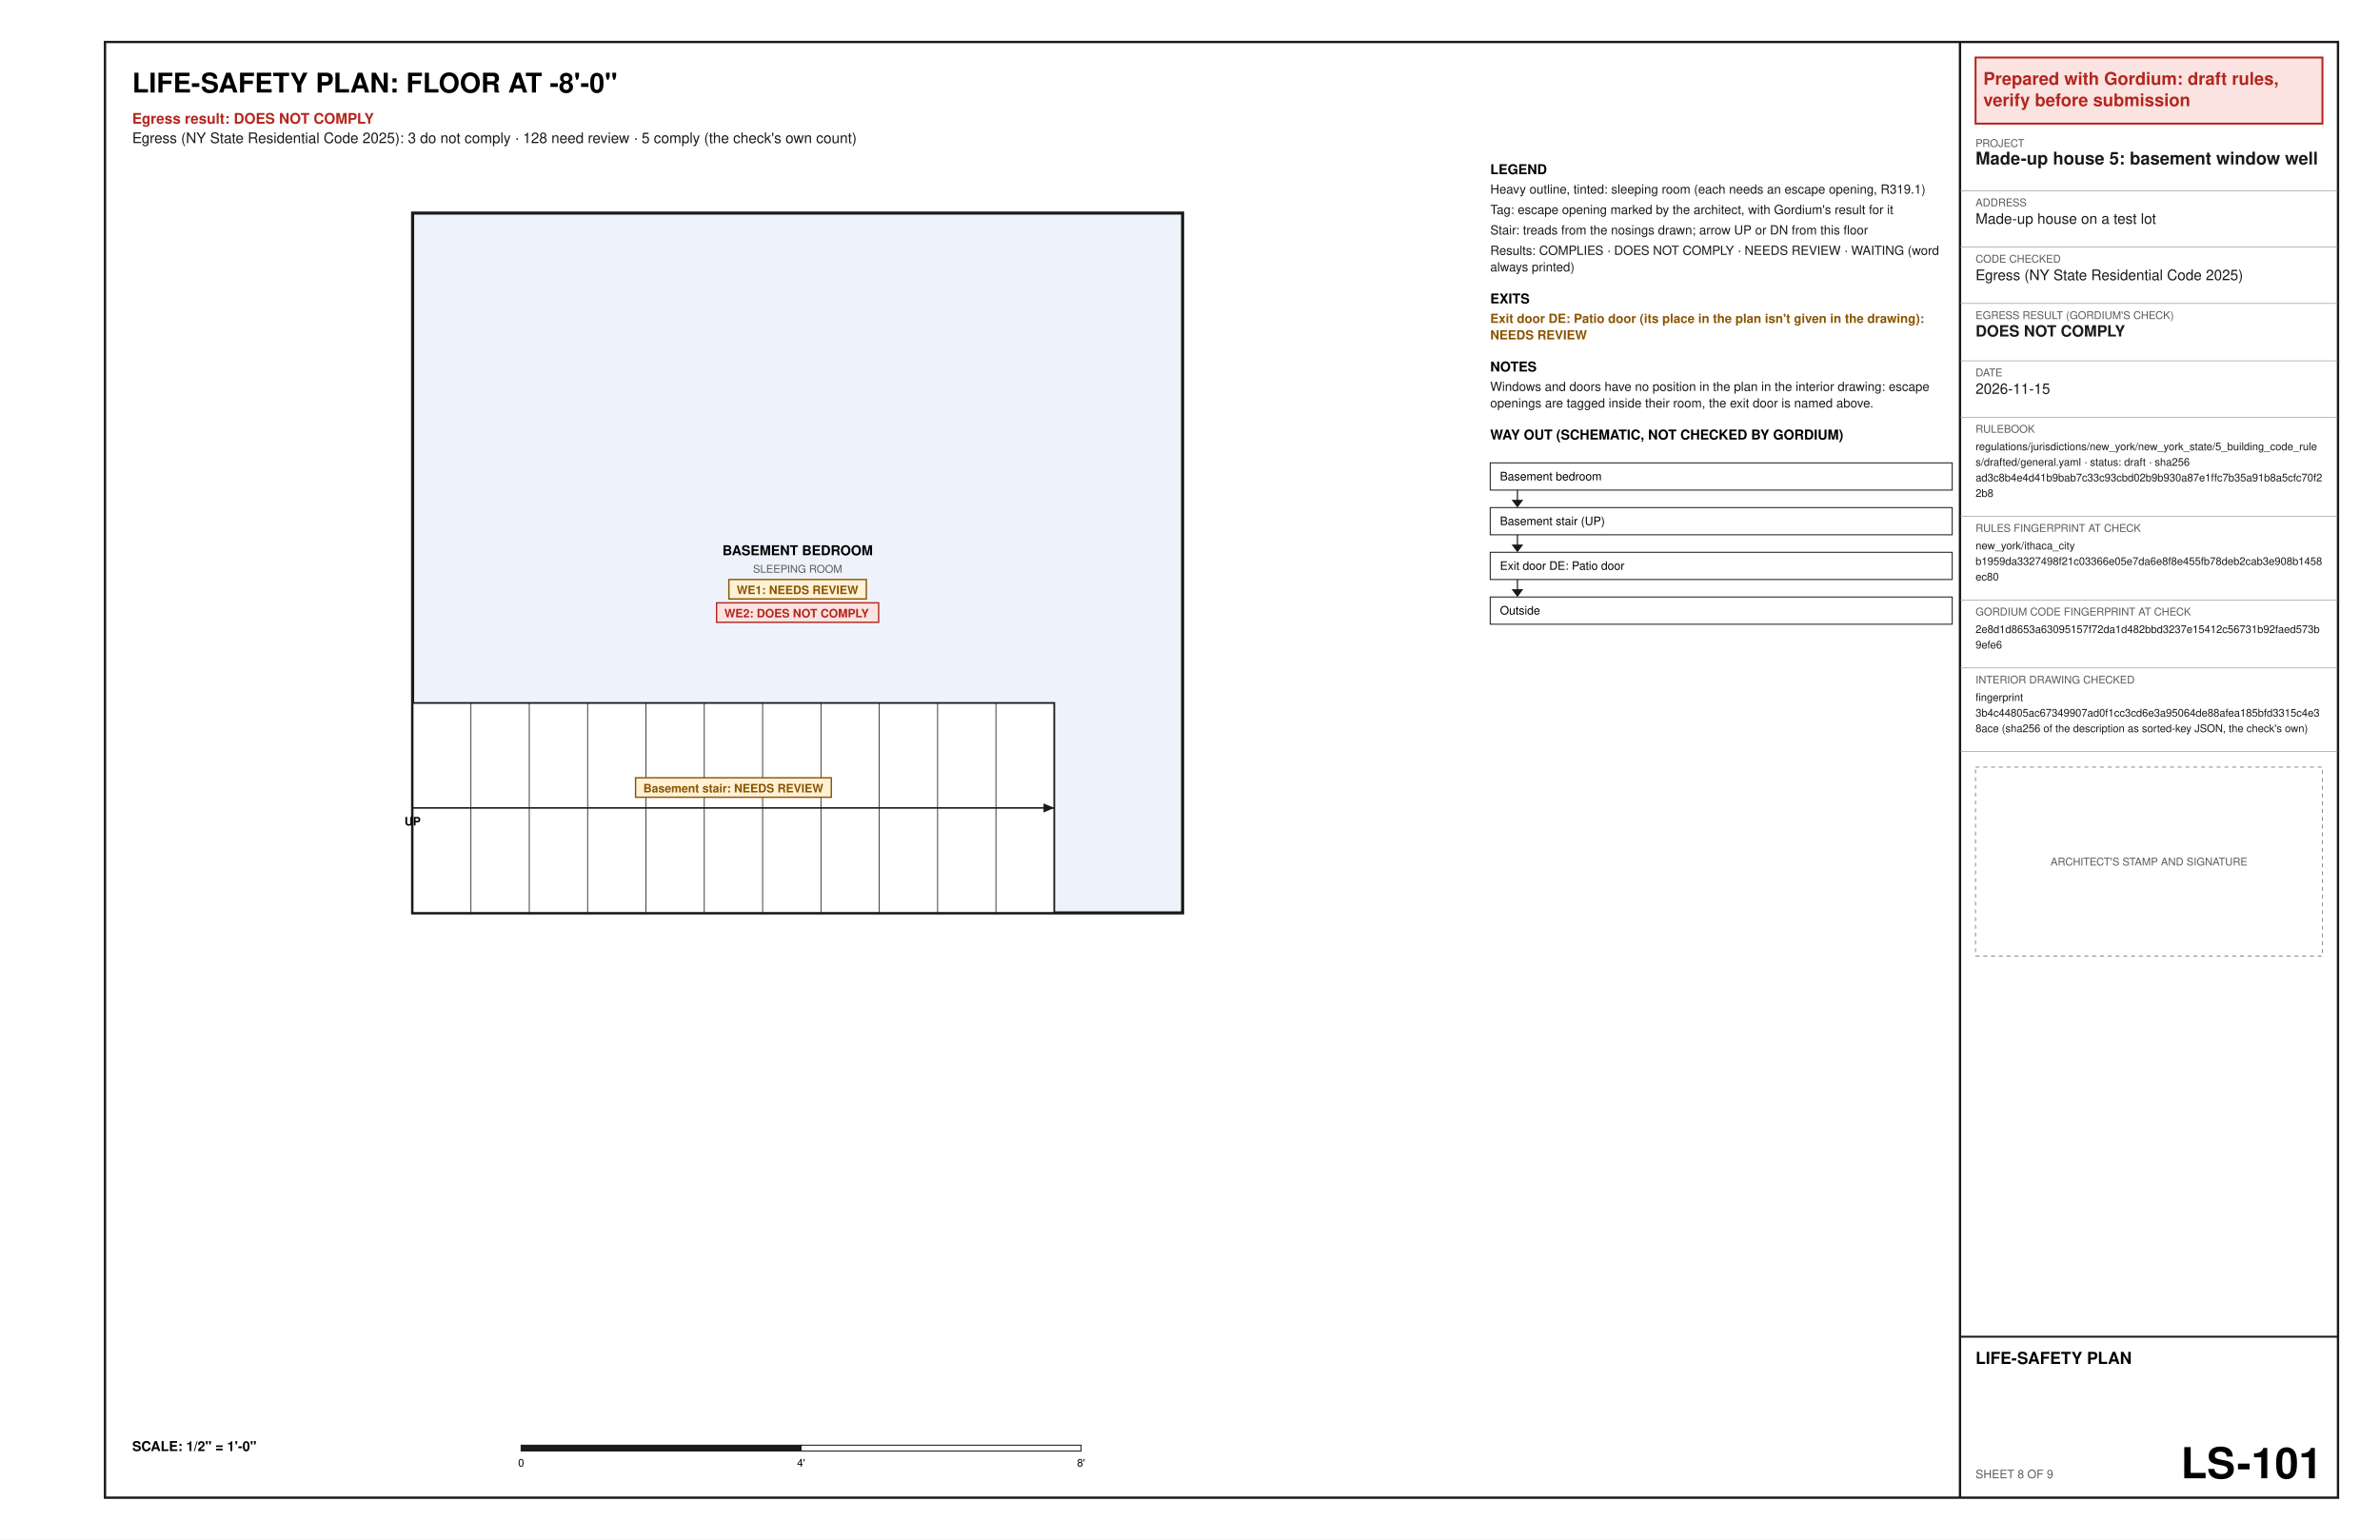
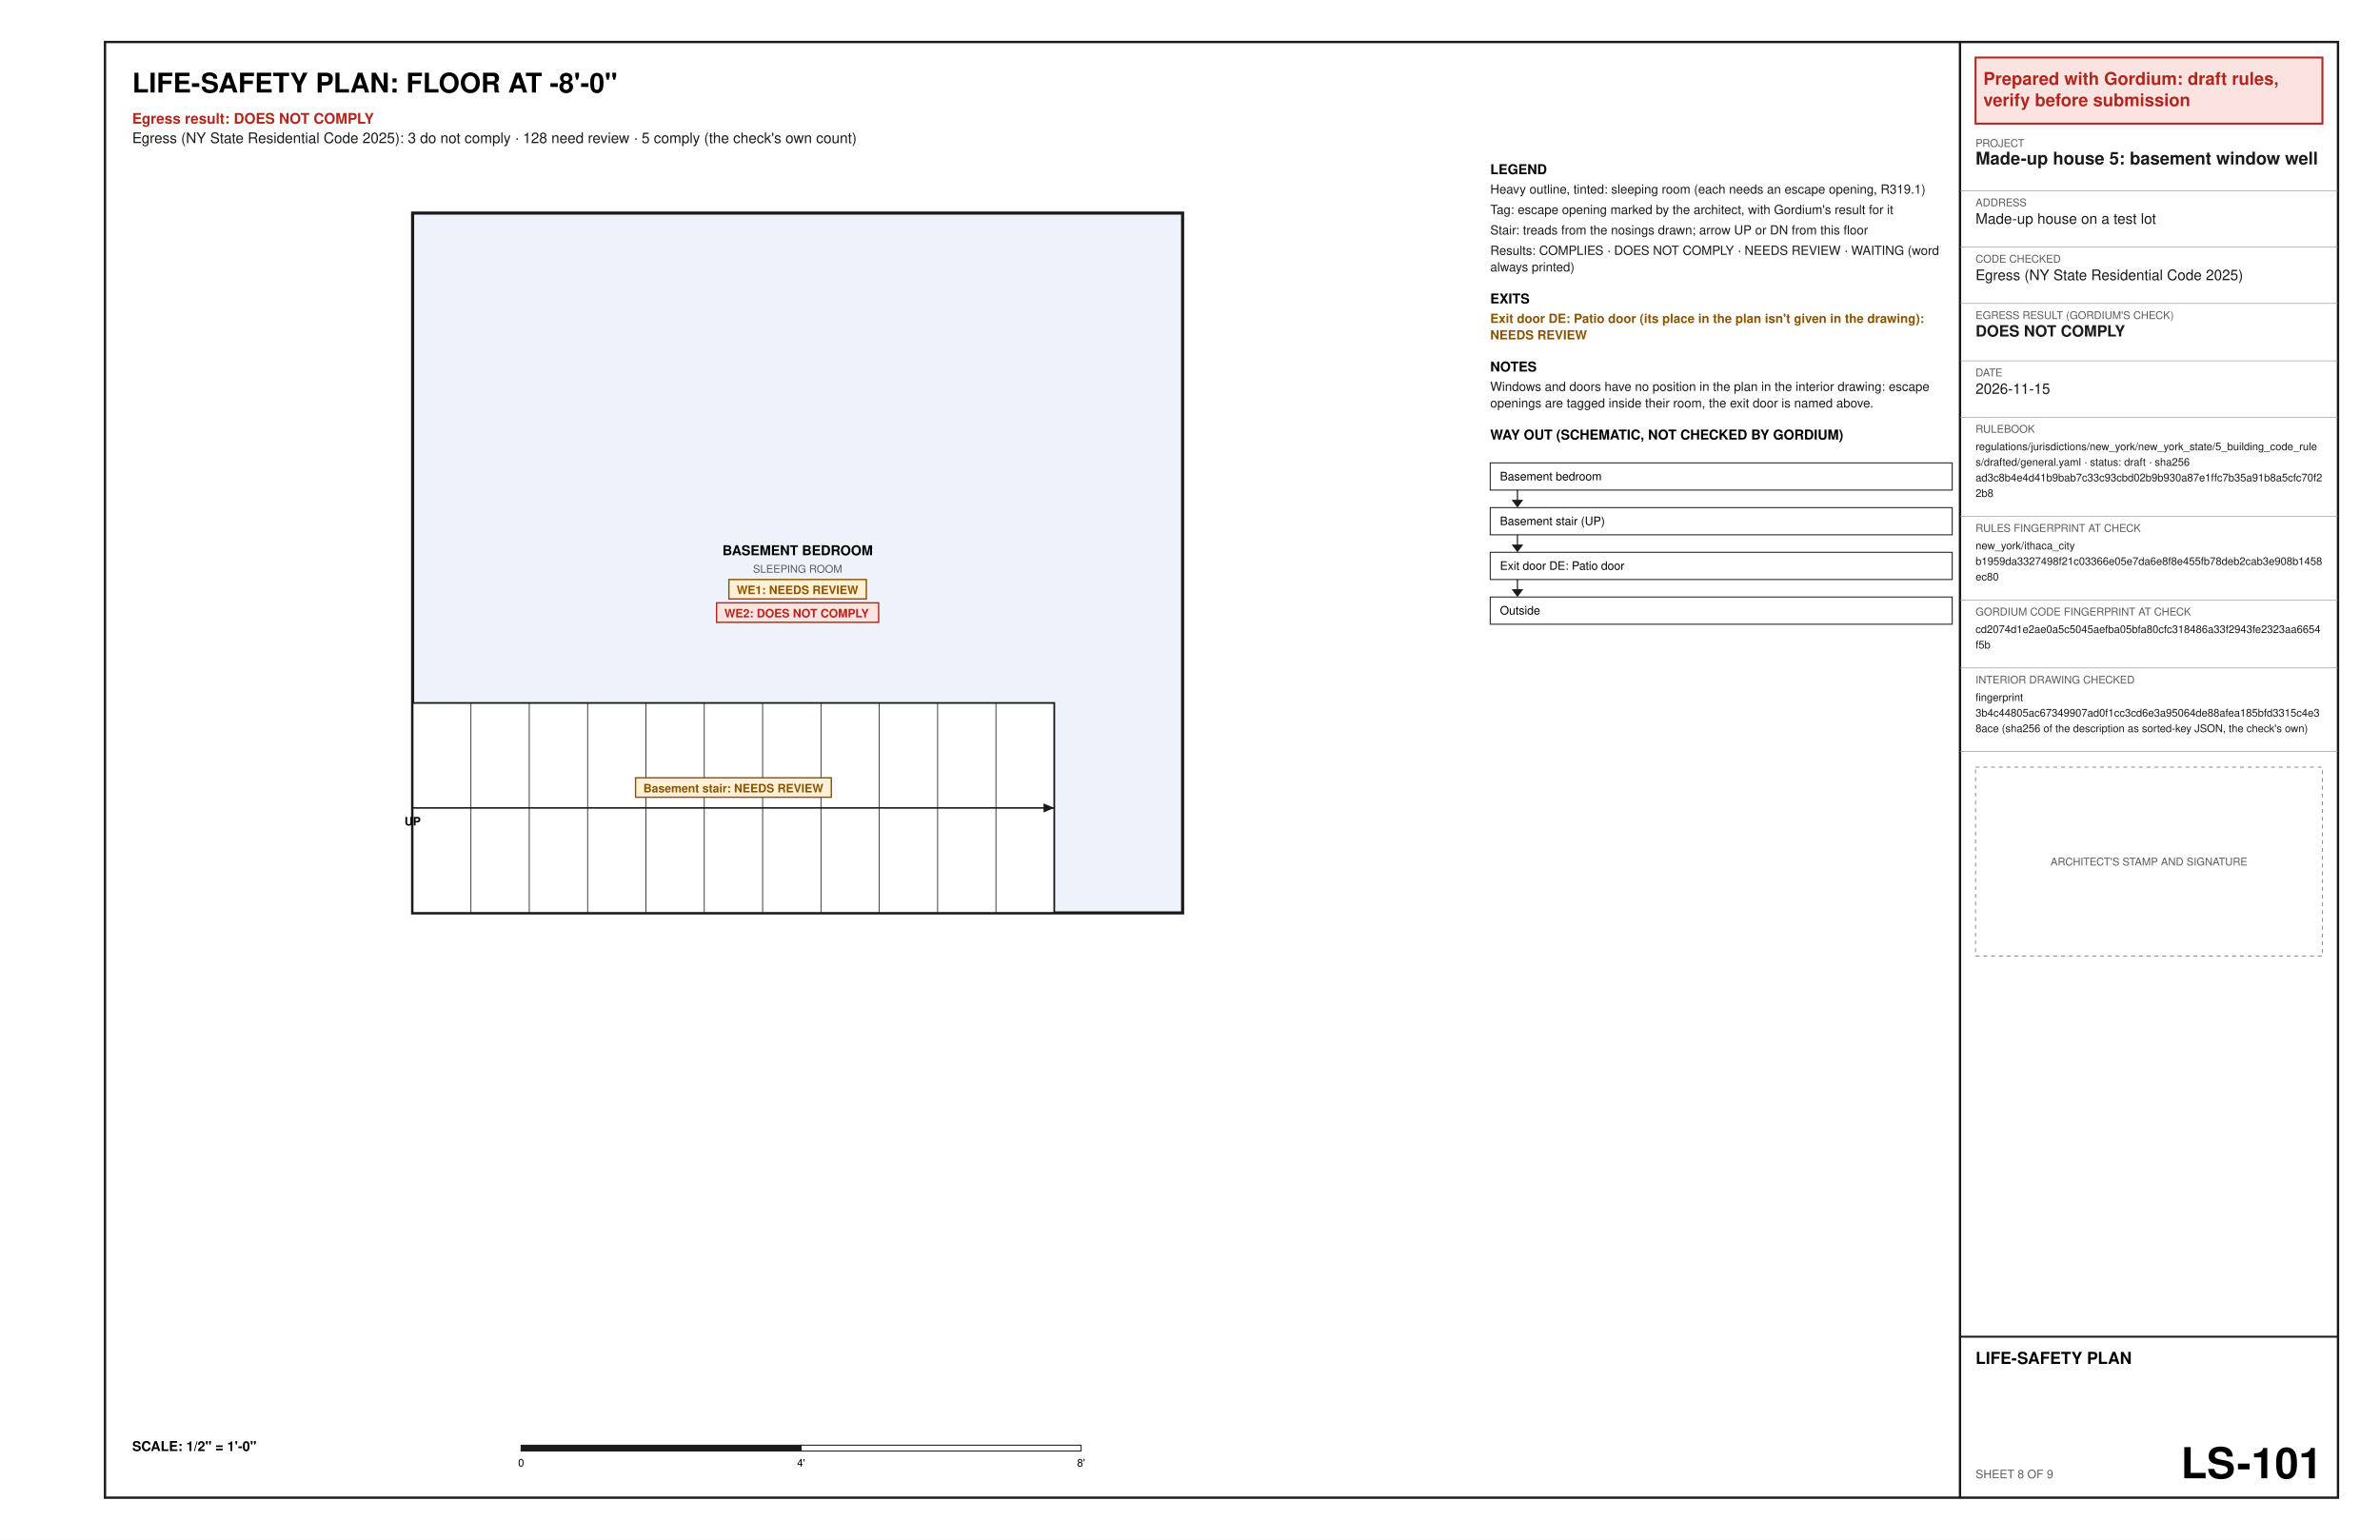
<svg xmlns="http://www.w3.org/2000/svg" width="17in" height="11in" viewBox="0 0 1224 792" font-family="Helvetica, Arial, sans-serif">
  <rect x="0" y="0" width="1224" height="792" fill="#ffffff" />
  <text x="68" y="47.6" font-size="14" font-weight="bold" text-anchor="start" fill="#000000" xml:space="preserve">LIFE-SAFETY PLAN: FLOOR AT -8'-0"</text>
  <text x="68" y="63.6" font-size="7.5" font-weight="bold" text-anchor="start" fill="#b3261e" xml:space="preserve">Egress result: DOES NOT COMPLY</text>
  <text x="68" y="73.6" font-size="7.5" text-anchor="start" fill="#1a1a1a" xml:space="preserve">Egress (NY State Residential Code 2025): 3 do not comply · 128 need review · 5 comply (the check's own count)</text>
  <polygon points="212.2,469.6 608.2,469.6 608.2,109.6 212.2,109.6" fill="#eef3fb" stroke="#1a1a1a" stroke-width="1.6" />
  <text x="410.2" y="285.6" font-size="7" font-weight="bold" text-anchor="middle" fill="#000000" xml:space="preserve">BASEMENT BEDROOM</text>
  <text x="410.2" y="294.6" font-size="5.5" text-anchor="middle" fill="#5a5a5a" xml:space="preserve">SLEEPING ROOM</text>
  <polygon points="374.86,298.1 445.54,298.1 445.54,308.1 374.86,308.1" fill="#fff1d6" stroke="#8a5300" stroke-width="0.7" />
  <text x="378.86" y="305.6" font-size="6" font-weight="bold" text-anchor="start" fill="#8a5300" xml:space="preserve">WE1: NEEDS REVIEW</text>
  <polygon points="368.53,310.1 451.87,310.1 451.87,320.1 368.53,320.1" fill="#fbe3e1" stroke="#b3261e" stroke-width="0.7" />
  <text x="372.53" y="317.6" font-size="6" font-weight="bold" text-anchor="start" fill="#b3261e" xml:space="preserve">WE2: DOES NOT COMPLY</text>
  <polygon points="212.2,469.6 212.2,361.6 542.2,361.6 542.2,469.6" fill="#ffffff" stroke="#1a1a1a" stroke-width="0.9" />
  <line x1="242.2" y1="469.6" x2="242.2" y2="361.6" stroke="#1a1a1a" stroke-width="0.4" />
  <line x1="272.2" y1="469.6" x2="272.2" y2="361.6" stroke="#1a1a1a" stroke-width="0.4" />
  <line x1="302.2" y1="469.6" x2="302.2" y2="361.6" stroke="#1a1a1a" stroke-width="0.4" />
  <line x1="332.2" y1="469.6" x2="332.2" y2="361.6" stroke="#1a1a1a" stroke-width="0.4" />
  <line x1="362.2" y1="469.6" x2="362.2" y2="361.6" stroke="#1a1a1a" stroke-width="0.4" />
  <line x1="392.2" y1="469.6" x2="392.2" y2="361.6" stroke="#1a1a1a" stroke-width="0.4" />
  <line x1="422.2" y1="469.6" x2="422.2" y2="361.6" stroke="#1a1a1a" stroke-width="0.4" />
  <line x1="452.2" y1="469.6" x2="452.2" y2="361.6" stroke="#1a1a1a" stroke-width="0.4" />
  <line x1="482.2" y1="469.6" x2="482.2" y2="361.6" stroke="#1a1a1a" stroke-width="0.4" />
  <line x1="512.2" y1="469.6" x2="512.2" y2="361.6" stroke="#1a1a1a" stroke-width="0.4" />
  <line x1="212.2" y1="415.6" x2="542.2" y2="415.6" stroke="#1a1a1a" stroke-width="0.8" />
  <polygon points="542.2,415.6 536.67,417.94 536.67,413.26" fill="#1a1a1a" />
  <text x="212.2" y="424.6" font-size="6" font-weight="bold" text-anchor="middle" fill="#000000" xml:space="preserve">UP</text>
  <polygon points="326.86,400.1 427.54,400.1 427.54,410.1 326.86,410.1" fill="#fff1d6" stroke="#8a5300" stroke-width="0.7" />
  <text x="330.86" y="407.6" font-size="6" font-weight="bold" text-anchor="start" fill="#8a5300" xml:space="preserve">Basement stair: NEEDS REVIEW</text>
  <text x="68" y="746.4" font-size="7" font-weight="bold" text-anchor="start" fill="#000000" xml:space="preserve">SCALE: 1/2" = 1'-0"</text>
  <polygon points="268,743.4 412,743.4 412,746.4 268,746.4" fill="#1a1a1a" stroke="#1a1a1a" stroke-width="0.5" />
  <polygon points="412,743.4 556,743.4 556,746.4 412,746.4" fill="#ffffff" stroke="#1a1a1a" stroke-width="0.5" />
  <text x="268" y="754.4" font-size="5.5" text-anchor="middle" fill="#000000" xml:space="preserve">0</text>
  <text x="412" y="754.4" font-size="5.5" text-anchor="middle" fill="#000000" xml:space="preserve">4'</text>
  <text x="556" y="754.4" font-size="5.5" text-anchor="middle" fill="#000000" xml:space="preserve">8'</text>
  <text x="766.4" y="89.6" font-size="7" font-weight="bold" text-anchor="start" fill="#000000" xml:space="preserve">LEGEND</text>
  <text x="766.4" y="99.6" font-size="6.5" text-anchor="start" fill="#1a1a1a" xml:space="preserve">Heavy outline, tinted: sleeping room (each needs an escape opening, R319.1)</text>
  <text x="766.4" y="110.1" font-size="6.5" text-anchor="start" fill="#1a1a1a" xml:space="preserve">Tag: escape opening marked by the architect, with Gordium's result for it</text>
  <text x="766.4" y="120.6" font-size="6.5" text-anchor="start" fill="#1a1a1a" xml:space="preserve">Stair: treads from the nosings drawn; arrow UP or DN from this floor</text>
  <text x="766.4" y="131.1" font-size="6.5" text-anchor="start" fill="#1a1a1a" xml:space="preserve">Results: COMPLIES · DOES NOT COMPLY · NEEDS REVIEW · WAITING (word</text>
  <text x="766.4" y="139.6" font-size="6.5" text-anchor="start" fill="#1a1a1a" xml:space="preserve">always printed)</text>
  <text x="766.4" y="156.1" font-size="7" font-weight="bold" text-anchor="start" fill="#000000" xml:space="preserve">EXITS</text>
  <text x="766.4" y="166.1" font-size="6.5" font-weight="bold" text-anchor="start" fill="#8a5300" xml:space="preserve">Exit door DE: Patio door (its place in the plan isn't given in the drawing):</text>
  <text x="766.4" y="174.6" font-size="6.5" font-weight="bold" text-anchor="start" fill="#8a5300" xml:space="preserve">NEEDS REVIEW</text>
  <text x="766.4" y="191.1" font-size="7" font-weight="bold" text-anchor="start" fill="#000000" xml:space="preserve">NOTES</text>
  <text x="766.4" y="201.1" font-size="6.5" text-anchor="start" fill="#1a1a1a" xml:space="preserve">Windows and doors have no position in the plan in the interior drawing: escape</text>
  <text x="766.4" y="209.6" font-size="6.5" text-anchor="start" fill="#1a1a1a" xml:space="preserve">openings are tagged inside their room, the exit door is named above.</text>
  <text x="766.4" y="226.1" font-size="7" font-weight="bold" text-anchor="start" fill="#000000" xml:space="preserve">WAY OUT (SCHEMATIC, NOT CHECKED BY GORDIUM)</text>
  <polygon points="766.4,238.1 1004,238.1 1004,252.1 766.4,252.1" fill="none" stroke="#1a1a1a" stroke-width="0.5" />
  <text x="771.4" y="247.1" font-size="6" text-anchor="start" fill="#000000" xml:space="preserve">Basement bedroom</text>
  <line x1="780.4" y1="252.1" x2="780.4" y2="260.1" stroke="#1a1a1a" stroke-width="0.6" />
  <polygon points="777.4,257.1 783.4,257.1 780.4,261.1" fill="#1a1a1a" />
  <polygon points="766.4,261.1 1004,261.1 1004,275.1 766.4,275.1" fill="none" stroke="#1a1a1a" stroke-width="0.5" />
  <text x="771.4" y="270.1" font-size="6" text-anchor="start" fill="#000000" xml:space="preserve">Basement stair (UP)</text>
  <line x1="780.4" y1="275.1" x2="780.4" y2="283.1" stroke="#1a1a1a" stroke-width="0.6" />
  <polygon points="777.4,280.1 783.4,280.1 780.4,284.1" fill="#1a1a1a" />
  <polygon points="766.4,284.1 1004,284.1 1004,298.1 766.4,298.1" fill="none" stroke="#1a1a1a" stroke-width="0.5" />
  <text x="771.4" y="293.1" font-size="6" text-anchor="start" fill="#000000" xml:space="preserve">Exit door DE: Patio door</text>
  <line x1="780.4" y1="298.1" x2="780.4" y2="306.1" stroke="#1a1a1a" stroke-width="0.6" />
  <polygon points="777.4,303.1 783.4,303.1 780.4,307.1" fill="#1a1a1a" />
  <polygon points="766.4,307.1 1004,307.1 1004,321.1 766.4,321.1" fill="none" stroke="#1a1a1a" stroke-width="0.5" />
  <text x="771.4" y="316.1" font-size="6" text-anchor="start" fill="#000000" xml:space="preserve">Outside</text>
  <polygon points="54,21.6 1202.4,21.6 1202.4,770.4 54,770.4" fill="none" stroke="#1a1a1a" stroke-width="1.2" />
  <line x1="1008" y1="21.6" x2="1008" y2="770.4" stroke="#1a1a1a" stroke-width="1.2" />
  <polygon points="1016,29.6 1194.4,29.6 1194.4,63.6 1016,63.6" fill="#fbe3e1" stroke="#b3261e" stroke-width="1" />
  <text x="1020" y="43.6" font-size="9" font-weight="bold" text-anchor="start" fill="#b3261e" xml:space="preserve">Prepared with Gordium: draft rules,</text>
  <text x="1020" y="54.6" font-size="9" font-weight="bold" text-anchor="start" fill="#b3261e" xml:space="preserve">verify before submission</text>
  <text x="1016" y="75.6" font-size="5.5" text-anchor="start" fill="#5a5a5a" xml:space="preserve">PROJECT</text>
  <text x="1016" y="84.6" font-size="9" font-weight="bold" text-anchor="start" fill="#1a1a1a" xml:space="preserve">Made-up house 5: basement window well</text>
  <line x1="1008" y1="98.1" x2="1202.4" y2="98.1" stroke="#8c8c8c" stroke-width="0.3" />
  <text x="1016" y="106.1" font-size="5.5" text-anchor="start" fill="#5a5a5a" xml:space="preserve">ADDRESS</text>
  <text x="1016" y="115.1" font-size="7.5" text-anchor="start" fill="#1a1a1a" xml:space="preserve">Made-up house on a test lot</text>
  <line x1="1008" y1="127.1" x2="1202.4" y2="127.1" stroke="#8c8c8c" stroke-width="0.3" />
  <text x="1016" y="135.1" font-size="5.5" text-anchor="start" fill="#5a5a5a" xml:space="preserve">CODE CHECKED</text>
  <text x="1016" y="144.1" font-size="7.5" text-anchor="start" fill="#1a1a1a" xml:space="preserve">Egress (NY State Residential Code 2025)</text>
  <line x1="1008" y1="156.1" x2="1202.4" y2="156.1" stroke="#8c8c8c" stroke-width="0.3" />
  <text x="1016" y="164.1" font-size="5.5" text-anchor="start" fill="#5a5a5a" xml:space="preserve">EGRESS RESULT (GORDIUM'S CHECK)</text>
  <text x="1016" y="173.1" font-size="8" font-weight="bold" text-anchor="start" fill="#1a1a1a" xml:space="preserve">DOES NOT COMPLY</text>
  <line x1="1008" y1="185.6" x2="1202.4" y2="185.6" stroke="#8c8c8c" stroke-width="0.3" />
  <text x="1016" y="193.6" font-size="5.5" text-anchor="start" fill="#5a5a5a" xml:space="preserve">DATE</text>
  <text x="1016" y="202.6" font-size="7.5" text-anchor="start" fill="#1a1a1a" xml:space="preserve">2026-11-15</text>
  <line x1="1008" y1="214.6" x2="1202.4" y2="214.6" stroke="#8c8c8c" stroke-width="0.3" />
  <text x="1016" y="222.6" font-size="5.5" text-anchor="start" fill="#5a5a5a" xml:space="preserve">RULEBOOK</text>
  <text x="1016" y="231.6" font-size="5.5" text-anchor="start" fill="#1a1a1a" xml:space="preserve">regulations/jurisdictions/new_york/new_york_state/5_building_code_rule</text>
  <text x="1016" y="239.6" font-size="5.5" text-anchor="start" fill="#1a1a1a" xml:space="preserve">s/drafted/general.yaml · status: draft · sha256</text>
  <text x="1016" y="247.6" font-size="5.5" text-anchor="start" fill="#1a1a1a" xml:space="preserve">ad3c8b4e4d41b9bab7c33c93cbd02b9b930a87e1ffc7b35a91b8a5cfc70f2</text>
  <text x="1016" y="255.6" font-size="5.5" text-anchor="start" fill="#1a1a1a" xml:space="preserve">2b8</text>
  <line x1="1008" y1="265.6" x2="1202.4" y2="265.6" stroke="#8c8c8c" stroke-width="0.3" />
  <text x="1016" y="273.6" font-size="5.5" text-anchor="start" fill="#5a5a5a" xml:space="preserve">RULES FINGERPRINT AT CHECK</text>
  <text x="1016" y="282.6" font-size="5.5" text-anchor="start" fill="#1a1a1a" xml:space="preserve">new_york/ithaca_city</text>
  <text x="1016" y="290.6" font-size="5.5" text-anchor="start" fill="#1a1a1a" xml:space="preserve">b1959da3327498f21c03366e05e7da6e8f8e455fb78deb2cab3e908b1458</text>
  <text x="1016" y="298.6" font-size="5.5" text-anchor="start" fill="#1a1a1a" xml:space="preserve">ec80</text>
  <line x1="1008" y1="308.6" x2="1202.4" y2="308.6" stroke="#8c8c8c" stroke-width="0.3" />
  <text x="1016" y="316.6" font-size="5.5" text-anchor="start" fill="#5a5a5a" xml:space="preserve">GORDIUM CODE FINGERPRINT AT CHECK</text>
-   <text x="1016" y="325.6" font-size="5.5" text-anchor="start" fill="#1a1a1a" xml:space="preserve">2e8d1d8653a63095157f72da1d482bbd3237e15412c56731b92faed573b</text>
-   <text x="1016" y="333.6" font-size="5.5" text-anchor="start" fill="#1a1a1a" xml:space="preserve">9efe6</text>
+   <text x="1016" y="325.6" font-size="5.5" text-anchor="start" fill="#1a1a1a" xml:space="preserve">cd2074d1e2ae0a5c5045aefba05bfa80cfc318486a33f2943fe2323aa6654</text>
+   <text x="1016" y="333.6" font-size="5.5" text-anchor="start" fill="#1a1a1a" xml:space="preserve">f5b</text>
  <line x1="1008" y1="343.6" x2="1202.4" y2="343.6" stroke="#8c8c8c" stroke-width="0.3" />
  <text x="1016" y="351.6" font-size="5.5" text-anchor="start" fill="#5a5a5a" xml:space="preserve">INTERIOR DRAWING CHECKED</text>
  <text x="1016" y="360.6" font-size="5.5" text-anchor="start" fill="#1a1a1a" xml:space="preserve">fingerprint</text>
  <text x="1016" y="368.6" font-size="5.5" text-anchor="start" fill="#1a1a1a" xml:space="preserve">3b4c44805ac67349907ad0f1cc3cd6e3a95064de88afea185bfd3315c4e3</text>
  <text x="1016" y="376.6" font-size="5.5" text-anchor="start" fill="#1a1a1a" xml:space="preserve">8ace (sha256 of the description as sorted-key JSON, the check's own)</text>
  <line x1="1008" y1="386.6" x2="1202.4" y2="386.6" stroke="#8c8c8c" stroke-width="0.3" />
  <polygon points="1016,394.6 1194.4,394.6 1194.4,491.8 1016,491.8" fill="none" stroke="#8c8c8c" stroke-width="0.5" stroke-dasharray="2 2" />
  <text x="1105.2" y="445.2" font-size="5.5" text-anchor="middle" fill="#5a5a5a" xml:space="preserve">ARCHITECT'S STAMP AND SIGNATURE</text>
  <line x1="1008" y1="687.6" x2="1202.4" y2="687.6" stroke="#1a1a1a" stroke-width="1" />
  <text x="1016" y="701.6" font-size="8.5" font-weight="bold" text-anchor="start" fill="#000000" xml:space="preserve">LIFE-SAFETY PLAN</text>
  <text x="1016" y="760.4" font-size="6" text-anchor="start" fill="#5a5a5a" xml:space="preserve">SHEET 8 OF 9</text>
  <text x="1194.4" y="760.4" font-size="22" font-weight="bold" text-anchor="end" fill="#000000" xml:space="preserve">LS-101</text>
</svg>
